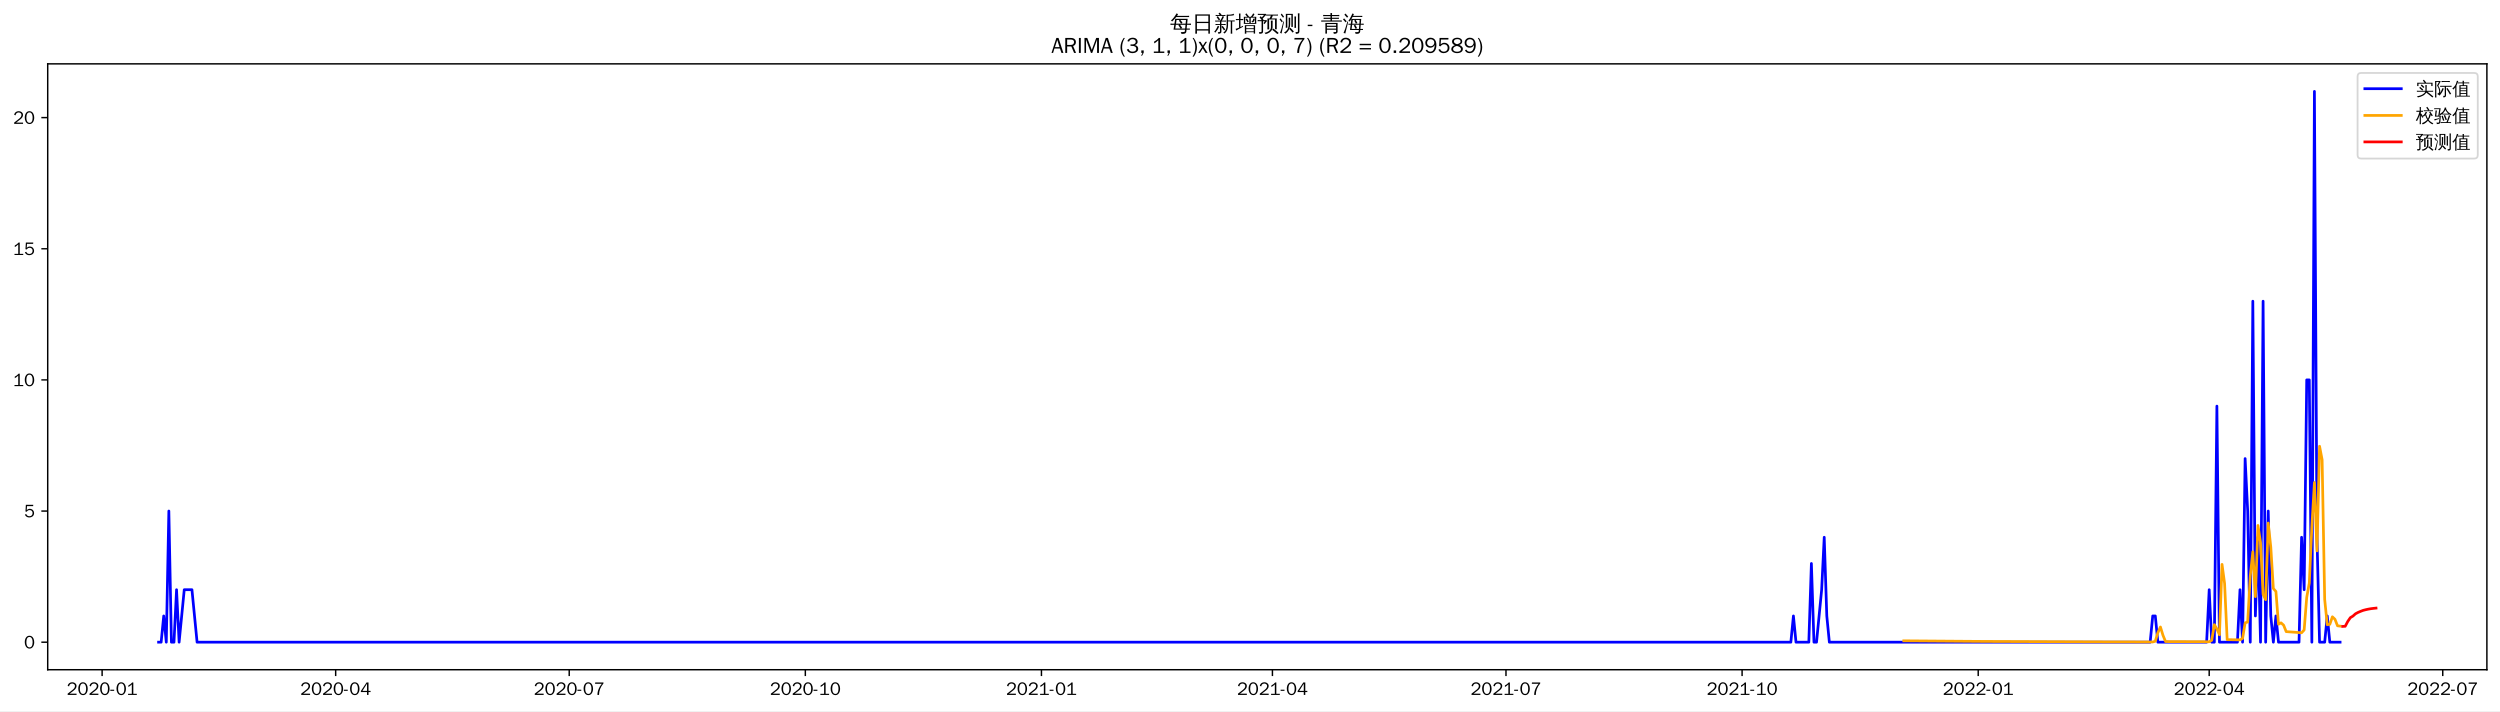
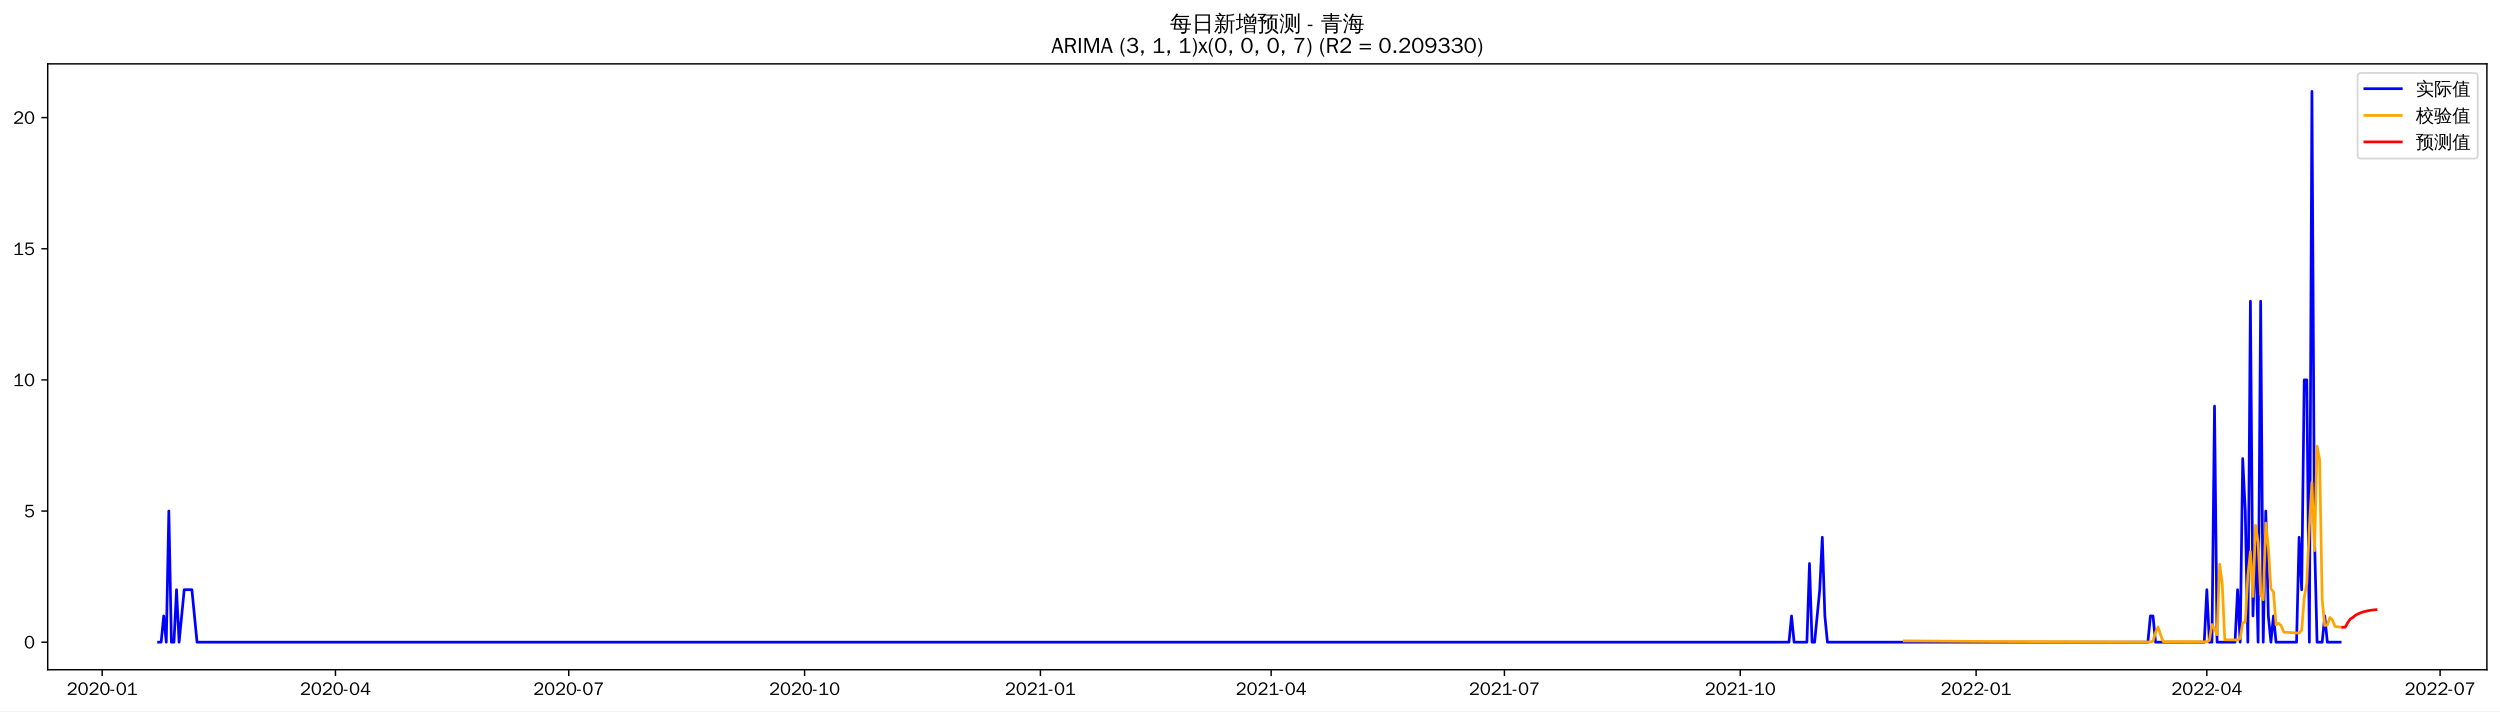
<svg xmlns="http://www.w3.org/2000/svg" xmlns:xlink="http://www.w3.org/1999/xlink" width="1372.594pt" height="390.418pt" viewBox="0 0 1372.594 390.418" version="1.1">
  <defs>
    <style type="text/css">*{stroke-linejoin: round; stroke-linecap: butt}</style>
  </defs>
  <g id="figure_1">
    <g id="patch_1">
      <path d="M 0 390.418  L 1372.594 390.418  L 1372.594 -0  L 0 -0  z " style="fill: #ffffff" />
    </g>
    <g id="axes_1">
      <g id="patch_2">
        <path d="M 26.194 367.701  L 1365.394 367.701  L 1365.394 35.061  L 26.194 35.061  z " style="fill: #ffffff" />
      </g>
      <g id="matplotlib.axis_1">
        <g id="xtick_1">
          <g id="line2d_1">
            <defs>
-               <path id="m14fe5ef5c8" d="M 0 0  L 0 3.5  " style="stroke: #000000; stroke-width: 0.8" />
+               <path id="mea8b9a569c" d="M 0 0  L 0 3.5  " style="stroke: #000000; stroke-width: 0.8" />
            </defs>
            <g>
-               <use xlink:href="#m14fe5ef5c8" x="56.066" y="367.701" style="stroke: #000000; stroke-width: 0.8" />
+               <use xlink:href="#mea8b9a569c" x="56.102" y="367.701" style="stroke: #000000; stroke-width: 0.8" />
            </g>
          </g>
          <g id="text_1">
-             <g transform="translate(36.57663 381.5573)scale(0.1 -0.1)">
+             <g transform="translate(36.61247 381.5573)scale(0.1 -0.1)">
              <defs>
                <path id="WenQuanYiZenHei-32" d="M 3488 0  L 369 0  L 369 456  L 2150 1850  Q 2931 2463 2931 3144  Q 2931 3619 2488 3863  Q 2231 4013 1931 4013  Q 1425 4013 1113 3619  Q 894 3356 881 3013  L 369 3169  Q 531 3981 1213 4300  Q 1544 4456 1950 4456  Q 2631 4456 3088 4044  L 3225 3888  L 3350 3706  Q 3481 3444 3481 3144  Q 3481 2313 2519 1569  L 1069 456  L 3488 456  L 3488 0  z " transform="scale(0.015625)" />
                <path id="WenQuanYiZenHei-30" d="M 3581 2175  Q 3581 1288 3169 638  Q 2713 -63 1938 -63  Q 1025 -63 563 831  Q 256 1425 256 2188  Q 256 3188 700 3819  Q 1138 4456 1888 4456  Q 2863 4456 3306 3500  Q 3581 2925 3581 2175  z M 3019 2100  Q 3019 3356 2500 3806  L 2350 3919  Q 2144 4031 1888 4031  Q 1100 4031 888 2956  Q 819 2625 819 2225  Q 819 1013 1338 569  Q 1588 356 1938 356  Q 2675 356 2925 1294  Q 3019 1663 3019 2100  z " transform="scale(0.015625)" />
                <path id="WenQuanYiZenHei-2d" d="M 1363 1444  L 0 1444  L 0 1844  L 1363 1844  L 1363 1444  z " transform="scale(0.015625)" />
                <path id="WenQuanYiZenHei-31" d="M 3556 0  L 488 0  L 488 406  L 1800 406  L 1800 3725  Q 1231 3125 588 2788  L 588 3338  Q 1456 3781 1931 4388  L 2331 4388  L 2331 406  L 3556 406  L 3556 0  z " transform="scale(0.015625)" />
              </defs>
              <use xlink:href="#WenQuanYiZenHei-32" />
              <use xlink:href="#WenQuanYiZenHei-30" x="59.961" />
              <use xlink:href="#WenQuanYiZenHei-32" x="119.922" />
              <use xlink:href="#WenQuanYiZenHei-30" x="179.883" />
              <use xlink:href="#WenQuanYiZenHei-2d" x="239.844" />
              <use xlink:href="#WenQuanYiZenHei-30" x="269.824" />
              <use xlink:href="#WenQuanYiZenHei-31" x="329.785" />
            </g>
          </g>
        </g>
        <g id="xtick_2">
          <g id="line2d_2">
            <g>
-               <use xlink:href="#m14fe5ef5c8" x="184.294" y="367.701" style="stroke: #000000; stroke-width: 0.8" />
+               <use xlink:href="#mea8b9a569c" x="184.181" y="367.701" style="stroke: #000000; stroke-width: 0.8" />
            </g>
          </g>
          <g id="text_2">
-             <g transform="translate(164.8039 381.5573)scale(0.1 -0.1)">
+             <g transform="translate(164.6915 381.5573)scale(0.1 -0.1)">
              <defs>
                <path id="WenQuanYiZenHei-34" d="M 3631 1025  L 2913 1025  L 2913 0  L 2381 0  L 2381 1025  L 219 1025  L 219 1388  L 2225 4388  L 2913 4388  L 2913 1444  L 3631 1444  L 3631 1025  z M 2381 1444  L 2381 3963  L 788 1444  L 2381 1444  z " transform="scale(0.015625)" />
              </defs>
              <use xlink:href="#WenQuanYiZenHei-32" />
              <use xlink:href="#WenQuanYiZenHei-30" x="59.961" />
              <use xlink:href="#WenQuanYiZenHei-32" x="119.922" />
              <use xlink:href="#WenQuanYiZenHei-30" x="179.883" />
              <use xlink:href="#WenQuanYiZenHei-2d" x="239.844" />
              <use xlink:href="#WenQuanYiZenHei-30" x="269.824" />
              <use xlink:href="#WenQuanYiZenHei-34" x="329.785" />
            </g>
          </g>
        </g>
        <g id="xtick_3">
          <g id="line2d_3">
            <g>
-               <use xlink:href="#m14fe5ef5c8" x="312.521" y="367.701" style="stroke: #000000; stroke-width: 0.8" />
+               <use xlink:href="#mea8b9a569c" x="312.26" y="367.701" style="stroke: #000000; stroke-width: 0.8" />
            </g>
          </g>
          <g id="text_3">
-             <g transform="translate(293.0312 381.5573)scale(0.1 -0.1)">
+             <g transform="translate(292.7705 381.5573)scale(0.1 -0.1)">
              <defs>
                <path id="WenQuanYiZenHei-37" d="M 3400 4056  Q 1838 2175 1838 0  L 1275 0  Q 1269 1438 2056 2825  Q 2381 3400 2825 3913  L 444 3913  L 500 4388  L 3400 4388  L 3400 4056  z " transform="scale(0.015625)" />
              </defs>
              <use xlink:href="#WenQuanYiZenHei-32" />
              <use xlink:href="#WenQuanYiZenHei-30" x="59.961" />
              <use xlink:href="#WenQuanYiZenHei-32" x="119.922" />
              <use xlink:href="#WenQuanYiZenHei-30" x="179.883" />
              <use xlink:href="#WenQuanYiZenHei-2d" x="239.844" />
              <use xlink:href="#WenQuanYiZenHei-30" x="269.824" />
              <use xlink:href="#WenQuanYiZenHei-37" x="329.785" />
            </g>
          </g>
        </g>
        <g id="xtick_4">
          <g id="line2d_4">
            <g>
-               <use xlink:href="#m14fe5ef5c8" x="442.157" y="367.701" style="stroke: #000000; stroke-width: 0.8" />
+               <use xlink:href="#mea8b9a569c" x="441.747" y="367.701" style="stroke: #000000; stroke-width: 0.8" />
            </g>
          </g>
          <g id="text_4">
-             <g transform="translate(422.6675 381.5573)scale(0.1 -0.1)">
+             <g transform="translate(422.257 381.5573)scale(0.1 -0.1)">
              <use xlink:href="#WenQuanYiZenHei-32" />
              <use xlink:href="#WenQuanYiZenHei-30" x="59.961" />
              <use xlink:href="#WenQuanYiZenHei-32" x="119.922" />
              <use xlink:href="#WenQuanYiZenHei-30" x="179.883" />
              <use xlink:href="#WenQuanYiZenHei-2d" x="239.844" />
              <use xlink:href="#WenQuanYiZenHei-31" x="269.824" />
              <use xlink:href="#WenQuanYiZenHei-30" x="329.785" />
            </g>
          </g>
        </g>
        <g id="xtick_5">
          <g id="line2d_5">
            <g>
-               <use xlink:href="#m14fe5ef5c8" x="571.794" y="367.701" style="stroke: #000000; stroke-width: 0.8" />
+               <use xlink:href="#mea8b9a569c" x="571.233" y="367.701" style="stroke: #000000; stroke-width: 0.8" />
            </g>
          </g>
          <g id="text_5">
-             <g transform="translate(552.3039 381.5573)scale(0.1 -0.1)">
+             <g transform="translate(551.7435 381.5573)scale(0.1 -0.1)">
              <use xlink:href="#WenQuanYiZenHei-32" />
              <use xlink:href="#WenQuanYiZenHei-30" x="59.961" />
              <use xlink:href="#WenQuanYiZenHei-32" x="119.922" />
              <use xlink:href="#WenQuanYiZenHei-31" x="179.883" />
              <use xlink:href="#WenQuanYiZenHei-2d" x="239.844" />
              <use xlink:href="#WenQuanYiZenHei-30" x="269.824" />
              <use xlink:href="#WenQuanYiZenHei-31" x="329.785" />
            </g>
          </g>
        </g>
        <g id="xtick_6">
          <g id="line2d_6">
            <g>
-               <use xlink:href="#m14fe5ef5c8" x="698.612" y="367.701" style="stroke: #000000; stroke-width: 0.8" />
+               <use xlink:href="#mea8b9a569c" x="697.905" y="367.701" style="stroke: #000000; stroke-width: 0.8" />
            </g>
          </g>
          <g id="text_6">
-             <g transform="translate(679.1221 381.5573)scale(0.1 -0.1)">
+             <g transform="translate(678.4151 381.5573)scale(0.1 -0.1)">
              <use xlink:href="#WenQuanYiZenHei-32" />
              <use xlink:href="#WenQuanYiZenHei-30" x="59.961" />
              <use xlink:href="#WenQuanYiZenHei-32" x="119.922" />
              <use xlink:href="#WenQuanYiZenHei-31" x="179.883" />
              <use xlink:href="#WenQuanYiZenHei-2d" x="239.844" />
              <use xlink:href="#WenQuanYiZenHei-30" x="269.824" />
              <use xlink:href="#WenQuanYiZenHei-34" x="329.785" />
            </g>
          </g>
        </g>
        <g id="xtick_7">
          <g id="line2d_7">
            <g>
-               <use xlink:href="#m14fe5ef5c8" x="826.839" y="367.701" style="stroke: #000000; stroke-width: 0.8" />
+               <use xlink:href="#mea8b9a569c" x="825.984" y="367.701" style="stroke: #000000; stroke-width: 0.8" />
            </g>
          </g>
          <g id="text_7">
-             <g transform="translate(807.3494 381.5573)scale(0.1 -0.1)">
+             <g transform="translate(806.4941 381.5573)scale(0.1 -0.1)">
              <use xlink:href="#WenQuanYiZenHei-32" />
              <use xlink:href="#WenQuanYiZenHei-30" x="59.961" />
              <use xlink:href="#WenQuanYiZenHei-32" x="119.922" />
              <use xlink:href="#WenQuanYiZenHei-31" x="179.883" />
              <use xlink:href="#WenQuanYiZenHei-2d" x="239.844" />
              <use xlink:href="#WenQuanYiZenHei-30" x="269.824" />
              <use xlink:href="#WenQuanYiZenHei-37" x="329.785" />
            </g>
          </g>
        </g>
        <g id="xtick_8">
          <g id="line2d_8">
            <g>
-               <use xlink:href="#m14fe5ef5c8" x="956.476" y="367.701" style="stroke: #000000; stroke-width: 0.8" />
+               <use xlink:href="#mea8b9a569c" x="955.47" y="367.701" style="stroke: #000000; stroke-width: 0.8" />
            </g>
          </g>
          <g id="text_8">
-             <g transform="translate(936.9857 381.5573)scale(0.1 -0.1)">
+             <g transform="translate(935.9806 381.5573)scale(0.1 -0.1)">
              <use xlink:href="#WenQuanYiZenHei-32" />
              <use xlink:href="#WenQuanYiZenHei-30" x="59.961" />
              <use xlink:href="#WenQuanYiZenHei-32" x="119.922" />
              <use xlink:href="#WenQuanYiZenHei-31" x="179.883" />
              <use xlink:href="#WenQuanYiZenHei-2d" x="239.844" />
              <use xlink:href="#WenQuanYiZenHei-31" x="269.824" />
              <use xlink:href="#WenQuanYiZenHei-30" x="329.785" />
            </g>
          </g>
        </g>
        <g id="xtick_9">
          <g id="line2d_9">
            <g>
-               <use xlink:href="#m14fe5ef5c8" x="1086.112" y="367.701" style="stroke: #000000; stroke-width: 0.8" />
+               <use xlink:href="#mea8b9a569c" x="1084.957" y="367.701" style="stroke: #000000; stroke-width: 0.8" />
            </g>
          </g>
          <g id="text_9">
-             <g transform="translate(1066.622 381.5573)scale(0.1 -0.1)">
+             <g transform="translate(1065.467 381.5573)scale(0.1 -0.1)">
              <use xlink:href="#WenQuanYiZenHei-32" />
              <use xlink:href="#WenQuanYiZenHei-30" x="59.961" />
              <use xlink:href="#WenQuanYiZenHei-32" x="119.922" />
              <use xlink:href="#WenQuanYiZenHei-32" x="179.883" />
              <use xlink:href="#WenQuanYiZenHei-2d" x="239.844" />
              <use xlink:href="#WenQuanYiZenHei-30" x="269.824" />
              <use xlink:href="#WenQuanYiZenHei-31" x="329.785" />
            </g>
          </g>
        </g>
        <g id="xtick_10">
          <g id="line2d_10">
            <g>
-               <use xlink:href="#m14fe5ef5c8" x="1212.93" y="367.701" style="stroke: #000000; stroke-width: 0.8" />
+               <use xlink:href="#mea8b9a569c" x="1211.629" y="367.701" style="stroke: #000000; stroke-width: 0.8" />
            </g>
          </g>
          <g id="text_10">
-             <g transform="translate(1193.44 381.5573)scale(0.1 -0.1)">
+             <g transform="translate(1192.139 381.5573)scale(0.1 -0.1)">
              <use xlink:href="#WenQuanYiZenHei-32" />
              <use xlink:href="#WenQuanYiZenHei-30" x="59.961" />
              <use xlink:href="#WenQuanYiZenHei-32" x="119.922" />
              <use xlink:href="#WenQuanYiZenHei-32" x="179.883" />
              <use xlink:href="#WenQuanYiZenHei-2d" x="239.844" />
              <use xlink:href="#WenQuanYiZenHei-30" x="269.824" />
              <use xlink:href="#WenQuanYiZenHei-34" x="329.785" />
            </g>
          </g>
        </g>
        <g id="xtick_11">
          <g id="line2d_11">
            <g>
-               <use xlink:href="#m14fe5ef5c8" x="1341.157" y="367.701" style="stroke: #000000; stroke-width: 0.8" />
+               <use xlink:href="#mea8b9a569c" x="1339.708" y="367.701" style="stroke: #000000; stroke-width: 0.8" />
            </g>
          </g>
          <g id="text_11">
-             <g transform="translate(1321.668 381.5573)scale(0.1 -0.1)">
+             <g transform="translate(1320.218 381.5573)scale(0.1 -0.1)">
              <use xlink:href="#WenQuanYiZenHei-32" />
              <use xlink:href="#WenQuanYiZenHei-30" x="59.961" />
              <use xlink:href="#WenQuanYiZenHei-32" x="119.922" />
              <use xlink:href="#WenQuanYiZenHei-32" x="179.883" />
              <use xlink:href="#WenQuanYiZenHei-2d" x="239.844" />
              <use xlink:href="#WenQuanYiZenHei-30" x="269.824" />
              <use xlink:href="#WenQuanYiZenHei-37" x="329.785" />
            </g>
          </g>
        </g>
      </g>
      <g id="matplotlib.axis_2">
        <g id="ytick_1">
          <g id="line2d_12">
            <defs>
-               <path id="m72b60d1cb8" d="M 0 0  L -3.5 0  " style="stroke: #000000; stroke-width: 0.8" />
+               <path id="macc74d9480" d="M 0 0  L -3.5 0  " style="stroke: #000000; stroke-width: 0.8" />
            </defs>
            <g>
-               <use xlink:href="#m72b60d1cb8" x="26.194" y="352.581" style="stroke: #000000; stroke-width: 0.8" />
+               <use xlink:href="#macc74d9480" x="26.194" y="352.581" style="stroke: #000000; stroke-width: 0.8" />
            </g>
          </g>
          <g id="text_12">
            <g transform="translate(13.19688 356.0091)scale(0.1 -0.1)">
              <use xlink:href="#WenQuanYiZenHei-30" />
            </g>
          </g>
        </g>
        <g id="ytick_2">
          <g id="line2d_13">
            <g>
-               <use xlink:href="#m72b60d1cb8" x="26.194" y="280.581" style="stroke: #000000; stroke-width: 0.8" />
+               <use xlink:href="#macc74d9480" x="26.194" y="280.581" style="stroke: #000000; stroke-width: 0.8" />
            </g>
          </g>
          <g id="text_13">
            <g transform="translate(13.19688 284.0091)scale(0.1 -0.1)">
              <defs>
                <path id="WenQuanYiZenHei-35" d="M 3531 1488  Q 3531 688 2913 250  Q 2456 -63 1844 -63  Q 1175 -63 706 350  Q 413 613 306 975  L 781 1131  Q 1000 538 1569 406  Q 1706 369 1856 369  Q 2550 369 2850 869  Q 3000 1131 3000 1494  Q 3000 2056 2581 2356  Q 2319 2538 1969 2538  Q 1400 2538 1031 2075  Q 981 2013 938 1938  L 500 2031  L 644 4388  L 3244 4388  L 3200 3919  L 1044 3919  L 950 2500  Q 1431 2975 2006 2975  Q 2713 2975 3163 2475  Q 3531 2063 3531 1488  z " transform="scale(0.015625)" />
              </defs>
              <use xlink:href="#WenQuanYiZenHei-35" />
            </g>
          </g>
        </g>
        <g id="ytick_3">
          <g id="line2d_14">
            <g>
-               <use xlink:href="#m72b60d1cb8" x="26.194" y="208.581" style="stroke: #000000; stroke-width: 0.8" />
+               <use xlink:href="#macc74d9480" x="26.194" y="208.581" style="stroke: #000000; stroke-width: 0.8" />
            </g>
          </g>
          <g id="text_14">
            <g transform="translate(7.2 212.0091)scale(0.1 -0.1)">
              <use xlink:href="#WenQuanYiZenHei-31" />
              <use xlink:href="#WenQuanYiZenHei-30" x="59.961" />
            </g>
          </g>
        </g>
        <g id="ytick_4">
          <g id="line2d_15">
            <g>
-               <use xlink:href="#m72b60d1cb8" x="26.194" y="136.581" style="stroke: #000000; stroke-width: 0.8" />
+               <use xlink:href="#macc74d9480" x="26.194" y="136.581" style="stroke: #000000; stroke-width: 0.8" />
            </g>
          </g>
          <g id="text_15">
            <g transform="translate(7.2 140.0091)scale(0.1 -0.1)">
              <use xlink:href="#WenQuanYiZenHei-31" />
              <use xlink:href="#WenQuanYiZenHei-35" x="59.961" />
            </g>
          </g>
        </g>
        <g id="ytick_5">
          <g id="line2d_16">
            <g>
-               <use xlink:href="#m72b60d1cb8" x="26.194" y="64.581" style="stroke: #000000; stroke-width: 0.8" />
+               <use xlink:href="#macc74d9480" x="26.194" y="64.581" style="stroke: #000000; stroke-width: 0.8" />
            </g>
          </g>
          <g id="text_16">
            <g transform="translate(7.2 68.00912)scale(0.1 -0.1)">
              <use xlink:href="#WenQuanYiZenHei-32" />
              <use xlink:href="#WenQuanYiZenHei-30" x="59.961" />
            </g>
          </g>
        </g>
      </g>
      <g id="line2d_17">
-         <path d="M 87.066 352.581  L 88.476 352.581  L 89.885 338.181  L 91.294 352.581  L 92.703 280.581  L 94.112 352.581  L 95.521 352.581  L 96.93 323.781  L 98.339 352.581  L 101.157 323.781  L 105.385 323.781  L 108.203 352.581  L 983.248 352.581  L 984.657 338.181  L 986.066 352.581  L 993.112 352.581  L 994.521 309.381  L 995.93 352.581  L 997.339 352.581  L 1000.157 323.781  L 1001.566 294.981  L 1002.976 338.181  L 1004.385 352.581  L 1180.521 352.581  L 1181.93 338.181  L 1183.339 338.181  L 1184.748 352.581  L 1211.521 352.581  L 1212.93 323.781  L 1214.339 352.581  L 1215.748 352.581  L 1217.157 222.981  L 1218.566 352.581  L 1228.43 352.581  L 1229.839 323.781  L 1231.248 352.581  L 1232.657 251.781  L 1234.066 280.581  L 1235.476 352.581  L 1236.885 165.381  L 1238.294 338.181  L 1239.703 294.981  L 1241.112 352.581  L 1242.521 165.381  L 1243.93 352.581  L 1245.339 280.581  L 1246.748 338.181  L 1248.157 352.581  L 1249.566 338.181  L 1250.976 352.581  L 1262.248 352.581  L 1263.657 294.981  L 1265.066 323.781  L 1266.476 208.581  L 1267.885 208.581  L 1269.294 352.581  L 1270.703 50.181  L 1272.112 294.981  L 1273.521 352.581  L 1276.339 352.581  L 1277.748 338.181  L 1279.157 352.581  L 1284.794 352.581  L 1284.794 352.581  " clip-path="url(#pd10556f8cf)" style="fill: none; stroke: #0000ff; stroke-width: 1.5; stroke-linecap: square" />
+         <path d="M 87.066 352.581  L 88.474 352.581  L 89.881 338.181  L 91.289 352.581  L 92.696 280.581  L 94.104 352.581  L 95.511 352.581  L 96.919 323.781  L 98.326 352.581  L 101.141 323.781  L 105.363 323.781  L 108.178 352.581  L 982.212 352.581  L 983.62 338.181  L 985.027 352.581  L 992.064 352.581  L 993.472 309.381  L 994.879 352.581  L 996.287 352.581  L 999.102 323.781  L 1000.509 294.981  L 1001.917 338.181  L 1003.324 352.581  L 1179.257 352.581  L 1180.664 338.181  L 1182.072 338.181  L 1183.479 352.581  L 1210.221 352.581  L 1211.629 323.781  L 1213.036 352.581  L 1214.443 352.581  L 1215.851 222.981  L 1217.258 352.581  L 1227.111 352.581  L 1228.518 323.781  L 1229.926 352.581  L 1231.333 251.781  L 1232.74 280.581  L 1234.148 352.581  L 1235.555 165.381  L 1236.963 338.181  L 1238.37 294.981  L 1239.778 352.581  L 1241.185 165.381  L 1242.593 352.581  L 1244 280.581  L 1245.408 338.181  L 1246.815 352.581  L 1248.223 338.181  L 1249.63 352.581  L 1260.89 352.581  L 1262.297 294.981  L 1263.705 323.781  L 1265.112 208.581  L 1266.52 208.581  L 1267.927 352.581  L 1269.334 50.181  L 1270.742 294.981  L 1272.149 352.581  L 1274.964 352.581  L 1276.372 338.181  L 1277.779 352.581  L 1284.817 352.581  L 1284.817 352.581  " clip-path="url(#pa27869925f)" style="fill: none; stroke: #0000ff; stroke-width: 1.5; stroke-linecap: square" />
      </g>
      <g id="line2d_18">
-         <path d="M 1045.248 351.834  L 1090.339 352.176  L 1152.339 352.406  L 1181.93 352.464  L 1183.339 352.064  L 1184.748 347.368  L 1186.157 344.238  L 1187.566 348.829  L 1188.976 352.258  L 1212.93 352.348  L 1214.339 351.547  L 1215.748 342.961  L 1217.157 345.293  L 1218.566 348.524  L 1219.976 309.874  L 1221.385 320.357  L 1222.794 351.189  L 1229.839 351.316  L 1231.248 350.535  L 1232.657 341.967  L 1234.066 341.5  L 1235.476 316.292  L 1236.885 302.989  L 1238.294 327.575  L 1239.703 288.498  L 1241.112 297.772  L 1242.521 326.327  L 1243.93 329.248  L 1245.339 287.183  L 1246.748 300.383  L 1248.157 323.108  L 1249.566 324.738  L 1250.976 342.728  L 1252.385 341.969  L 1253.794 343.245  L 1255.203 346.78  L 1263.657 347.408  L 1265.066 345.896  L 1266.476 328.005  L 1267.885 320.138  L 1269.294 289.279  L 1270.703 264.913  L 1272.112 302.448  L 1273.521 245.005  L 1274.93 252.403  L 1276.339 329.119  L 1277.748 342.995  L 1279.157 342.774  L 1280.566 338.656  L 1281.976 339.995  L 1283.385 343.591  L 1284.794 343.761  L 1284.794 343.761  " clip-path="url(#pd10556f8cf)" style="fill: none; stroke: #ffa500; stroke-width: 1.5; stroke-linecap: square" />
+         <path d="M 1045.548 351.869  L 1093.402 352.197  L 1160.96 352.42  L 1180.664 352.456  L 1182.072 352.047  L 1183.479 347.335  L 1184.887 344.202  L 1186.294 348.814  L 1187.702 352.263  L 1211.629 352.347  L 1213.036 351.528  L 1214.443 342.929  L 1215.851 345.264  L 1217.258 348.45  L 1218.666 309.746  L 1220.073 320.241  L 1221.481 351.254  L 1228.518 351.369  L 1229.926 350.567  L 1231.333 341.985  L 1232.74 341.453  L 1234.148 316.195  L 1235.555 302.87  L 1236.963 327.479  L 1238.37 288.411  L 1239.778 297.656  L 1241.185 326.445  L 1242.593 329.263  L 1244 287.193  L 1245.408 300.357  L 1246.815 323.296  L 1248.223 324.917  L 1249.63 342.989  L 1251.037 342.234  L 1252.445 343.5  L 1253.852 347.045  L 1262.297 347.616  L 1263.705 346.057  L 1265.112 328.115  L 1266.52 320.141  L 1267.927 289.203  L 1269.334 264.823  L 1270.742 302.368  L 1272.149 244.951  L 1273.557 252.344  L 1274.964 329.474  L 1276.372 343.414  L 1277.779 343.167  L 1279.187 339.028  L 1280.594 340.352  L 1282.002 343.953  L 1284.817 344.261  L 1284.817 344.261  " clip-path="url(#pa27869925f)" style="fill: none; stroke: #ffa500; stroke-width: 1.5; stroke-linecap: square" />
      </g>
      <g id="line2d_19">
-         <path d="M 1286.203 343.928  L 1287.612 343.85  L 1289.021 341.185  L 1290.43 339.119  L 1291.839 338.262  L 1293.248 336.997  L 1294.657 336.24  L 1296.066 335.644  L 1297.476 335.11  L 1298.885 334.745  L 1300.294 334.439  L 1301.703 334.199  L 1303.112 334.018  L 1304.521 333.871  " clip-path="url(#pd10556f8cf)" style="fill: none; stroke: #ff0000; stroke-width: 1.5; stroke-linecap: square" />
+         <path d="M 1286.224 344.41  L 1287.631 344.323  L 1289.039 341.791  L 1290.446 339.818  L 1291.854 338.992  L 1293.261 337.777  L 1294.669 337.045  L 1296.076 336.467  L 1297.484 335.949  L 1298.891 335.593  L 1300.299 335.293  L 1301.706 335.057  L 1303.114 334.878  L 1304.521 334.733  " clip-path="url(#pa27869925f)" style="fill: none; stroke: #ff0000; stroke-width: 1.5; stroke-linecap: square" />
      </g>
      <g id="patch_3">
        <path d="M 26.194 367.701  L 26.194 35.061  " style="fill: none; stroke: #000000; stroke-width: 0.8; stroke-linejoin: miter; stroke-linecap: square" />
      </g>
      <g id="patch_4">
        <path d="M 1365.394 367.701  L 1365.394 35.061  " style="fill: none; stroke: #000000; stroke-width: 0.8; stroke-linejoin: miter; stroke-linecap: square" />
      </g>
      <g id="patch_5">
        <path d="M 26.194 367.701  L 1365.394 367.701  " style="fill: none; stroke: #000000; stroke-width: 0.8; stroke-linejoin: miter; stroke-linecap: square" />
      </g>
      <g id="patch_6">
        <path d="M 26.194 35.061  L 1365.394 35.061  " style="fill: none; stroke: #000000; stroke-width: 0.8; stroke-linejoin: miter; stroke-linecap: square" />
      </g>
      <g id="text_17">
        <g transform="translate(642.3966 17.04188)scale(0.12 -0.12)">
          <defs>
            <path id="WenQuanYiZenHei-6bcf" d="M 6138 2181  Q 6113 1988 6138 1800  Q 5788 1819 5438 1819  L 4975 1819  L 4863 738  L 5806 738  L 5806 394  L 4831 394  L 4775 -144  Q 4719 -563 4350 -725  Q 4013 -856 3550 -825  L 3288 -819  Q 3331 -663 3275 -519  Q 3219 -375 3113 -288  Q 3381 -313 3759 -303  Q 4138 -294 4231 -238  Q 4338 -163 4350 88  L 4381 394  L 1025 394  L 1244 1819  L 813 1819  Q 463 1819 113 1800  Q 138 1988 113 2181  Q 463 2163 813 2163  L 1294 2163  L 1488 3431  L 1488 3581  L 1506 3581  L 1513 3613  L 1713 3581  L 5156 3581  L 5013 2163  L 5438 2163  Q 5788 2163 6138 2181  z M 5588 4463  Q 5569 4269 5588 4081  Q 5244 4100 4894 4100  L 1813 4100  Q 1344 3463 606 2788  Q 481 2988 256 3069  Q 744 3494 1116 3972  Q 1488 4450 1919 5181  Q 2119 5044 2344 4950  Q 2213 4688 2050 4444  L 4894 4444  Q 5238 4444 5588 4463  z M 2844 3238  L 1906 3238  L 1744 2163  L 3244 2163  L 2581 3038  L 2844 3238  z M 3250 2163  L 4563 2163  L 4669 3238  L 3044 3238  L 3638 2456  L 3250 2163  z M 2944 1819  Q 3275 1394 3550 938  L 3213 738  L 4419 738  L 4525 1819  L 2944 1819  z M 2656 1819  L 1694 1819  L 1525 738  L 3094 738  Q 2806 1219 2450 1650  L 2656 1819  z " transform="scale(0.015625)" />
            <path id="WenQuanYiZenHei-65e5" d="M 1494 -775  Q 1244 -750 988 -775  Q 1013 -313 1013 156  L 1013 4875  L 5269 4875  L 5269 -763  L 4813 -763  L 4813 156  L 1469 156  Q 1469 -313 1494 -775  z M 4813 2700  L 4813 4500  L 1469 4500  L 1469 2700  L 4813 2700  z M 4813 531  L 4813 2325  L 1469 2325  L 1469 531  L 4813 531  z " transform="scale(0.015625)" />
            <path id="WenQuanYiZenHei-65b0" d="M 5419 -763  Q 5188 -738 4963 -763  Q 4981 -344 4981 75  L 4981 2819  L 4188 2819  L 4188 1706  Q 4188 63 3163 -738  Q 3019 -519 2769 -469  Q 3769 131 3769 1706  L 3769 4769  L 3875 4769  L 3844 4831  L 4294 4781  Q 4438 4769 4894 4816  Q 5350 4863 5512 4931  Q 5675 5000 5763 5094  Q 5850 4881 5981 4694  Q 5713 4544 5263 4519  L 4188 4438  L 4188 3100  L 5563 3100  Q 5850 3100 6131 3113  Q 6119 2956 6131 2806  L 5394 2819  L 5394 75  Q 5394 -344 5419 -763  z M 2981 213  Q 2656 744 2256 1225  L 2606 1513  Q 3025 1006 3369 450  L 2981 213  z M 1169 1525  Q 1375 1419 1594 1363  Q 1281 488 469 -469  Q 331 -300 119 -244  Q 575 263 888 900  Q 1038 1206 1169 1525  z M 1825 6  L 1825 1769  L 1081 1769  Q 794 1769 513 1756  Q 525 1913 513 2063  Q 794 2050 1081 2050  L 1825 2050  L 1825 2775  L 994 2775  Q 706 2775 425 2763  Q 438 2919 425 3075  Q 706 3056 994 3056  L 1825 3056  L 1825 3088  L 1906 3088  Q 2288 3656 2588 4381  Q 2794 4269 3013 4206  Q 2800 3675 2381 3056  L 3013 3056  Q 3294 3056 3581 3075  Q 3563 2919 3581 2763  Q 3294 2775 3013 2775  L 2238 2775  L 2238 2050  L 2925 2050  Q 3206 2050 3494 2063  Q 3475 1913 3494 1756  Q 3206 1769 2925 1769  L 2238 1769  L 2238 -156  Q 2238 -413 2075 -581  Q 1844 -794 1306 -794  Q 1363 -519 1188 -288  Q 1338 -313 1534 -316  Q 1731 -319 1778 -278  Q 1825 -238 1825 6  z M 1875 3388  L 1500 3131  L 825 4088  L 1200 4350  L 1875 3388  z M 3419 4713  Q 3400 4563 3419 4406  Q 3131 4419 2850 4419  L 1125 4419  Q 838 4419 556 4406  Q 569 4563 556 4713  Q 838 4700 1125 4700  L 1763 4700  L 1388 5088  L 1719 5406  L 2288 4813  L 2175 4700  L 2850 4700  Q 3131 4700 3419 4713  z " transform="scale(0.015625)" />
            <path id="WenQuanYiZenHei-589e" d="M 3138 -769  Q 2913 -744 2688 -769  Q 2706 -356 2706 56  L 2706 1719  L 5706 1719  L 5706 -756  L 5300 -756  L 5300 -338  L 3119 -338  Q 3125 -550 3138 -769  z M 5113 3569  Q 5344 3606 5563 3688  Q 5669 3175 5256 2694  Q 5113 2519 4975 2506  Q 4831 2725 4588 2813  Q 4806 2831 4997 3068  Q 5188 3306 5113 3569  z M 3850 2763  L 3469 2538  L 2925 3456  L 3313 3681  L 3850 2763  z M 2400 2100  Q 2469 3138 2400 4175  L 3413 4175  Q 3138 4550 2825 4888  L 3156 5194  Q 3581 4725 3938 4206  L 3900 4175  L 4456 4175  Q 4863 4575 5131 5163  Q 5325 5044 5538 4975  Q 5369 4575 5013 4175  L 6056 4175  Q 5981 3138 6056 2100  L 2400 2100  z M 5300 806  L 5300 1450  L 3113 1450  Q 3113 1125 3113 806  L 5300 806  z M 5300 563  L 3113 563  L 3113 -94  L 5300 -94  L 5300 563  z M 4431 3913  L 4431 2363  L 5650 2363  L 5650 3913  L 4756 3913  L 4700 3856  Q 4681 3888 4656 3913  L 4431 3913  z M 4025 3913  L 2806 3913  L 2806 2363  L 4025 2363  L 4025 3913  z M -31 625  Q 506 763 1006 975  L 1006 3206  L 669 3206  Q 369 3206 75 3188  Q 94 3356 75 3531  Q 369 3513 669 3513  L 1006 3513  L 1006 4263  Q 1006 4700 981 5131  Q 1206 5106 1431 5131  Q 1413 4700 1413 4263  L 1413 3513  L 2238 3531  Q 2219 3356 2238 3188  L 1413 3206  L 1413 1163  L 2150 1531  L 2194 1256  Q 1269 775 813 519  L 194 144  Q 138 438 -31 625  z " transform="scale(0.015625)" />
            <path id="WenQuanYiZenHei-9884" d="M 1206 19  L 1206 2888  L 669 2888  Q 356 2888 50 2869  Q 63 3044 50 3213  Q 363 3194 669 3194  L 1250 3194  Q 950 3631 606 4031  L 963 4338  L 1263 3975  L 1913 4719  L 731 4719  Q 419 4719 106 4706  Q 125 4875 106 5044  Q 419 5031 731 5031  L 2481 5031  L 2544 4663  Q 2394 4613 2256 4466  Q 2119 4319 1525 3631  Q 1656 3444 1788 3250  L 1700 3194  L 2700 3194  L 2763 2825  Q 2656 2819 2613 2763  L 2100 2038  L 1750 2288  L 2175 2888  L 1638 2888  L 1638 -150  Q 1638 -525 1363 -669  Q 1075 -819 525 -813  Q 594 -513 388 -294  Q 575 -313 837 -316  Q 1100 -319 1153 -272  Q 1206 -225 1206 19  z M 5813 -888  Q 5100 -225 4306 375  L 4669 719  Q 5481 106 6219 -575  L 5813 -888  z M 2375 -906  Q 2294 -631 2025 -506  Q 2769 -431 3353 19  Q 3938 469 3938 1069  L 3938 2200  Q 3938 2625 3913 3050  Q 4188 3025 4456 3050  Q 4431 2625 4431 2200  L 4431 1069  Q 4431 681 4225 319  Q 3644 -606 2375 -906  z M 3444 488  Q 3169 513 2894 488  Q 2919 913 2919 1338  L 2919 3675  Q 3219 3675 3525 3675  Q 3750 4013 3931 4525  L 3238 4525  Q 2888 4525 2538 4513  Q 2556 4669 2538 4831  Q 2888 4813 3238 4813  L 5313 4813  Q 5663 4813 6006 4831  Q 5988 4669 6006 4513  Q 5663 4525 5313 4525  L 4481 4525  Q 4388 4088 4088 3675  L 5644 3675  L 5644 513  L 5144 513  L 5144 3388  L 3894 3388  L 3875 3363  Q 3863 3375 3844 3388  Q 3631 3388 3413 3388  L 3419 1338  Q 3419 913 3444 488  z " transform="scale(0.015625)" />
            <path id="WenQuanYiZenHei-6d4b" d="M 5450 138  L 5450 4306  Q 5450 4750 5425 5188  Q 5663 5163 5906 5188  Q 5881 4750 5881 4306  L 5881 -38  Q 5888 -569 5519 -719  Q 5194 -831 4825 -813  Q 4894 -519 4694 -281  Q 4869 -306 5094 -309  Q 5319 -313 5384 -256  Q 5450 -200 5450 138  z M 4900 938  Q 4663 963 4419 938  Q 4444 1375 4444 1819  L 4444 3381  Q 4444 3819 4419 4263  Q 4663 4238 4900 4263  Q 4875 3819 4875 3381  L 4875 1819  Q 4875 1375 4900 938  z M 2750 2025  L 2750 3038  Q 2750 3481 2725 3919  Q 2963 3894 3206 3919  Q 3181 3481 3181 3038  L 3181 2025  Q 3181 1263 2919 625  L 3231 956  Q 3781 431 4256 -150  L 3888 -456  Q 3431 106 2906 600  Q 2531 -288 1738 -769  Q 1606 -519 1338 -450  Q 1988 -156 2369 478  Q 2750 1113 2750 2025  z M 2363 969  Q 2119 994 1881 969  Q 1906 1406 1906 1850  L 1906 5038  L 3956 5031  L 3956 1200  L 3525 1200  L 3525 4713  L 2338 4713  L 2338 1850  Q 2338 1406 2363 969  z M 663 -738  Q 481 -588 206 -575  Q 400 -69 606 581  Q 813 1231 1200 2838  L 1381 2706  L 875 338  L 663 -738  z M 1006 2856  L 731 2550  L 75 3400  L 350 3713  L 1006 2856  z M 1088 3913  Q 781 4388 425 4800  L 694 5125  Q 1069 4688 1388 4188  L 1088 3913  z " transform="scale(0.015625)" />
            <path id="WenQuanYiZenHei-20" transform="scale(0.015625)" />
            <path id="WenQuanYiZenHei-9752" d="M 4469 -56  L 4469 375  L 1781 375  L 1781 144  Q 1781 -300 1800 -750  Q 1563 -725 1319 -750  Q 1338 -306 1338 144  L 1331 2381  L 4906 2381  L 4906 -181  Q 4906 -425 4725 -594  Q 4463 -825 3769 -819  Q 3844 -513 3625 -281  Q 3819 -306 4097 -309  Q 4375 -313 4422 -272  Q 4469 -231 4469 -56  z M 6138 3106  Q 6113 2925 6138 2744  Q 5800 2763 5463 2763  L 788 2763  Q 450 2763 113 2744  Q 138 2925 113 3106  Q 450 3094 788 3094  L 2825 3094  L 2825 3563  L 1488 3563  Q 1150 3563 819 3550  Q 838 3731 819 3913  Q 1150 3894 1488 3894  L 2825 3894  L 2825 4369  L 1344 4369  Q 1013 4369 675 4350  Q 694 4531 675 4719  Q 1013 4700 1344 4700  L 2825 4700  Q 2819 4981 2806 5256  Q 3044 5231 3288 5256  Q 3275 4981 3269 4700  L 4731 4700  Q 5063 4700 5400 4719  Q 5381 4531 5400 4350  Q 5063 4369 4731 4369  L 3263 4369  L 3263 3894  L 4600 3894  Q 4938 3894 5275 3913  Q 5256 3731 5275 3550  Q 4938 3563 4600 3563  L 3263 3563  L 3263 3094  L 5463 3094  Q 5800 3094 6138 3106  z M 4469 1544  L 4469 2050  L 1775 2050  Q 1775 1788 1775 1544  L 4469 1544  z M 4469 706  L 4469 1213  L 1775 1213  L 1775 706  L 4469 706  z " transform="scale(0.015625)" />
            <path id="WenQuanYiZenHei-6d77" d="M 4200 863  L 3781 638  L 3250 1631  L 3631 1838  L 2769 1838  L 2613 619  L 4756 619  L 4850 1838  L 3675 1838  L 4200 863  z M 3681 3244  L 2944 3244  L 2806 2144  L 4881 2144  L 4969 3244  L 3819 3244  L 4288 2394  L 3875 2163  L 3375 3069  L 3681 3244  z M 6163 2163  Q 6150 1994 6163 1825  Q 5856 1838 5544 1838  L 5281 1838  L 5181 619  L 5944 619  L 5944 313  L 5156 313  L 5119 -150  Q 5081 -531 4763 -700  Q 4469 -831 4144 -813  L 3744 -813  Q 3781 -656 3731 -518  Q 3681 -381 3575 -294  Q 4119 -350 4513 -288  Q 4600 -263 4650 -213  Q 4706 -94 4706 69  L 4725 313  L 2138 313  L 2331 1838  L 1669 1838  L 1669 2144  L 2375 2144  L 2531 3419  L 2531 3513  L 2063 2775  Q 1894 2931 1669 2963  Q 2125 3606 2519 4438  L 2850 5156  Q 3056 5044 3281 4975  Q 3169 4694 3050 4438  L 5113 4438  Q 5425 4438 5738 4450  Q 5719 4281 5738 4113  Q 5425 4131 5113 4131  L 2888 4131  Q 2756 3875 2569 3575  L 2750 3550  L 5425 3550  L 5306 2144  L 6163 2163  z M 769 -738  Q 556 -588 244 -575  Q 469 -69 706 581  Q 944 1231 1400 2838  L 1613 2706  L 1019 338  L 769 -738  z M 1175 2856  L 850 2550  L 88 3400  L 413 3713  L 1175 2856  z M 1269 3913  Q 913 4388 500 4800  L 806 5125  Q 1244 4688 1619 4188  L 1269 3913  z " transform="scale(0.015625)" />
          </defs>
          <use xlink:href="#WenQuanYiZenHei-6bcf" />
          <use xlink:href="#WenQuanYiZenHei-65e5" x="100" />
          <use xlink:href="#WenQuanYiZenHei-65b0" x="200" />
          <use xlink:href="#WenQuanYiZenHei-589e" x="300" />
          <use xlink:href="#WenQuanYiZenHei-9884" x="400" />
          <use xlink:href="#WenQuanYiZenHei-6d4b" x="500" />
          <use xlink:href="#WenQuanYiZenHei-20" x="600" />
          <use xlink:href="#WenQuanYiZenHei-2d" x="629.98" />
          <use xlink:href="#WenQuanYiZenHei-20" x="659.961" />
          <use xlink:href="#WenQuanYiZenHei-9752" x="689.941" />
          <use xlink:href="#WenQuanYiZenHei-6d77" x="789.941" />
        </g>
        <g transform="translate(577.1859 29.061)scale(0.12 -0.12)">
          <defs>
            <path id="WenQuanYiZenHei-41" d="M 3550 0  L 2988 0  L 2550 1281  L 919 1281  L 531 0  L 69 0  L 1494 4388  L 2125 4388  L 3550 0  z M 2425 1694  L 1756 3800  L 1075 1694  L 2425 1694  z " transform="scale(0.015625)" />
            <path id="WenQuanYiZenHei-52" d="M 3675 0  L 3100 0  L 2288 1900  L 1069 1900  L 1069 0  L 519 0  L 519 4388  L 2163 4388  Q 3006 4388 3400 3900  Q 3581 3663 3625 3325  Q 3631 3250 3631 3163  Q 3631 2594 3219 2244  Q 3038 2100 2813 2038  L 3675 0  z M 3081 3169  Q 3081 3825 2356 3906  Q 2263 3919 2163 3919  L 1069 3919  L 1069 2350  L 2100 2350  Q 2906 2350 3044 2919  Q 3081 3031 3081 3169  z " transform="scale(0.015625)" />
            <path id="WenQuanYiZenHei-49" d="M 1100 0  L 550 0  L 550 4388  L 1100 4388  L 1100 0  z " transform="scale(0.015625)" />
            <path id="WenQuanYiZenHei-4d" d="M 4756 0  L 4206 0  L 4206 3831  L 4181 3831  L 2788 0  L 2419 0  L 1000 3831  L 975 3831  L 975 0  L 513 0  L 513 4388  L 1331 4388  L 2656 875  L 3950 4388  L 4756 4388  L 4756 0  z " transform="scale(0.015625)" />
            <path id="WenQuanYiZenHei-28" d="M 1606 -1094  L 1275 -1094  Q 475 -100 338 1231  Q 319 1438 319 1656  Q 319 3031 1156 4244  Q 1213 4313 1269 4388  L 1600 4388  Q 806 3169 794 1681  Q 794 188 1606 -1094  z " transform="scale(0.015625)" />
            <path id="WenQuanYiZenHei-33" d="M 3588 1231  Q 3588 494 2875 144  Q 2450 -63 1925 -63  Q 1044 -63 556 488  Q 356 706 256 1000  L 769 1169  Q 994 375 1913 375  Q 2631 375 2900 788  Q 3019 975 3019 1231  Q 3019 1638 2638 1881  Q 2325 2081 1613 2069  L 1338 2069  L 1338 2494  Q 1969 2494 2094 2506  Q 2325 2544 2463 2613  Q 2763 2756 2844 3100  Q 2863 3169 2863 3244  Q 2863 3744 2381 3944  L 2163 4006  Q 2056 4025 1931 4025  Q 1388 4025 1075 3631  Q 969 3488 906 3313  L 419 3456  Q 675 4150 1400 4369  Q 1669 4456 1975 4456  Q 2694 4456 3106 4050  Q 3419 3744 3419 3275  Q 3419 2813 3025 2513  Q 2825 2356 2575 2319  L 2575 2306  Q 3181 2213 3450 1769  Q 3588 1525 3588 1231  z " transform="scale(0.015625)" />
            <path id="WenQuanYiZenHei-2c" d="M 1363 75  L 881 -825  L 606 -825  L 994 0  L 656 0  L 656 738  L 1363 738  L 1363 75  z " transform="scale(0.015625)" />
            <path id="WenQuanYiZenHei-29" d="M 1600 1656  Q 1600 306 869 -788  Q 769 -950 644 -1094  L 313 -1094  Q 1125 188 1125 1681  Q 1125 3169 338 4363  Q 325 4375 319 4388  L 650 4388  Q 1525 3231 1594 1863  Q 1600 1763 1600 1656  z " transform="scale(0.015625)" />
            <path id="WenQuanYiZenHei-78" d="M 2806 0  L 2213 0  L 1394 1319  L 544 0  L 50 0  L 1144 1681  L 163 3250  L 744 3250  L 1431 2138  L 2144 3250  L 2631 3250  L 1681 1794  L 2806 0  z " transform="scale(0.015625)" />
            <path id="WenQuanYiZenHei-3d" d="M 3569 2256  L 263 2256  L 263 2675  L 3569 2675  L 3569 2256  z M 3569 1019  L 263 1019  L 263 1431  L 3569 1431  L 3569 1019  z " transform="scale(0.015625)" />
            <path id="WenQuanYiZenHei-2e" d="M 1344 0  L 631 0  L 631 725  L 1344 725  L 1344 0  z " transform="scale(0.015625)" />
            <path id="WenQuanYiZenHei-39" d="M 3544 2300  Q 3544 1163 3019 513  Q 2563 -63 1775 -63  Q 956 -63 563 488  Q 463 631 394 813  L 838 975  Q 1025 494 1550 388  Q 1656 369 1775 369  Q 2594 369 2900 1325  Q 3044 1769 3038 2313  L 3025 2313  Q 2675 1638 1944 1544  Q 1844 1531 1744 1531  Q 1050 1531 625 2031  Q 294 2419 294 2963  Q 294 3656 813 4094  Q 1238 4456 1819 4456  Q 2988 4456 3381 3363  Q 3544 2900 3544 2300  z M 2925 2994  Q 2925 3563 2469 3844  Q 2206 4006 1863 4006  Q 1275 4006 988 3563  Q 844 3344 825 3056  Q 819 3006 819 2956  Q 819 2413 1269 2131  Q 1538 1963 1875 1963  Q 2363 1963 2681 2350  Q 2925 2638 2925 2994  z " transform="scale(0.015625)" />
-             <path id="WenQuanYiZenHei-38" d="M 3619 1175  Q 3619 431 2850 100  Q 2444 -63 1944 -63  Q 1231 -63 725 269  Q 225 594 225 1125  Q 225 1881 1269 2281  Q 719 2481 519 2938  Q 444 3119 444 3319  Q 444 4000 1144 4294  Q 1519 4456 1963 4456  Q 2669 4456 3094 4094  Q 3425 3813 3425 3369  Q 3425 2638 2575 2356  Q 3231 2056 3450 1725  Q 3619 1488 3619 1175  z M 2944 3344  Q 2944 3906 2288 4019  Q 2138 4044 1969 4044  Q 1438 4044 1163 3775  Q 1000 3613 1000 3375  Q 1000 2925 1594 2663  Q 1756 2588 1931 2550  Q 2581 2725 2788 2956  Q 2944 3125 2944 3344  z M 3075 1094  Q 3075 1738 1875 2050  Q 1094 1881 850 1463  Q 763 1313 763 1131  Q 763 569 1456 406  Q 1681 344 1944 344  Q 2519 344 2850 619  Q 3075 813 3075 1094  z " transform="scale(0.015625)" />
          </defs>
          <use xlink:href="#WenQuanYiZenHei-41" />
          <use xlink:href="#WenQuanYiZenHei-52" x="55.957" />
          <use xlink:href="#WenQuanYiZenHei-49" x="117.871" />
          <use xlink:href="#WenQuanYiZenHei-4d" x="143.848" />
          <use xlink:href="#WenQuanYiZenHei-41" x="225.781" />
          <use xlink:href="#WenQuanYiZenHei-20" x="281.738" />
          <use xlink:href="#WenQuanYiZenHei-28" x="311.719" />
          <use xlink:href="#WenQuanYiZenHei-33" x="341.699" />
          <use xlink:href="#WenQuanYiZenHei-2c" x="401.66" />
          <use xlink:href="#WenQuanYiZenHei-20" x="431.641" />
          <use xlink:href="#WenQuanYiZenHei-31" x="461.621" />
          <use xlink:href="#WenQuanYiZenHei-2c" x="521.582" />
          <use xlink:href="#WenQuanYiZenHei-20" x="551.562" />
          <use xlink:href="#WenQuanYiZenHei-31" x="581.543" />
          <use xlink:href="#WenQuanYiZenHei-29" x="641.504" />
          <use xlink:href="#WenQuanYiZenHei-78" x="671.484" />
          <use xlink:href="#WenQuanYiZenHei-28" x="715.43" />
          <use xlink:href="#WenQuanYiZenHei-30" x="745.41" />
          <use xlink:href="#WenQuanYiZenHei-2c" x="805.371" />
          <use xlink:href="#WenQuanYiZenHei-20" x="835.352" />
          <use xlink:href="#WenQuanYiZenHei-30" x="865.332" />
          <use xlink:href="#WenQuanYiZenHei-2c" x="925.293" />
          <use xlink:href="#WenQuanYiZenHei-20" x="955.273" />
          <use xlink:href="#WenQuanYiZenHei-30" x="985.254" />
          <use xlink:href="#WenQuanYiZenHei-2c" x="1045.215" />
          <use xlink:href="#WenQuanYiZenHei-20" x="1075.195" />
          <use xlink:href="#WenQuanYiZenHei-37" x="1105.176" />
          <use xlink:href="#WenQuanYiZenHei-29" x="1165.137" />
          <use xlink:href="#WenQuanYiZenHei-20" x="1195.117" />
          <use xlink:href="#WenQuanYiZenHei-28" x="1225.098" />
          <use xlink:href="#WenQuanYiZenHei-52" x="1255.078" />
          <use xlink:href="#WenQuanYiZenHei-32" x="1316.992" />
          <use xlink:href="#WenQuanYiZenHei-20" x="1376.953" />
          <use xlink:href="#WenQuanYiZenHei-3d" x="1406.934" />
          <use xlink:href="#WenQuanYiZenHei-20" x="1466.895" />
          <use xlink:href="#WenQuanYiZenHei-30" x="1496.875" />
          <use xlink:href="#WenQuanYiZenHei-2e" x="1556.836" />
          <use xlink:href="#WenQuanYiZenHei-32" x="1586.816" />
          <use xlink:href="#WenQuanYiZenHei-30" x="1646.777" />
          <use xlink:href="#WenQuanYiZenHei-39" x="1706.738" />
-           <use xlink:href="#WenQuanYiZenHei-35" x="1766.699" />
-           <use xlink:href="#WenQuanYiZenHei-38" x="1826.66" />
-           <use xlink:href="#WenQuanYiZenHei-39" x="1886.621" />
+           <use xlink:href="#WenQuanYiZenHei-33" x="1766.699" />
+           <use xlink:href="#WenQuanYiZenHei-33" x="1826.66" />
+           <use xlink:href="#WenQuanYiZenHei-30" x="1886.621" />
          <use xlink:href="#WenQuanYiZenHei-29" x="1946.582" />
        </g>
      </g>
      <g id="legend_1">
        <g id="patch_7">
          <path d="M 1296.394 87.056  L 1358.394 87.056  Q 1360.394 87.056 1360.394 85.056  L 1360.394 42.061  Q 1360.394 40.061 1358.394 40.061  L 1296.394 40.061  Q 1294.394 40.061 1294.394 42.061  L 1294.394 85.056  Q 1294.394 87.056 1296.394 87.056  z " style="fill: #ffffff; opacity: 0.8; stroke: #cccccc; stroke-linejoin: miter" />
        </g>
        <g id="line2d_20">
          <path d="M 1298.394 48.695  L 1308.394 48.695  L 1318.394 48.695  " style="fill: none; stroke: #0000ff; stroke-width: 1.5; stroke-linecap: square" />
        </g>
        <g id="text_18">
          <g transform="translate(1326.394 52.19537)scale(0.1 -0.1)">
            <defs>
              <path id="WenQuanYiZenHei-5b9e" d="M 1025 1175  Q 694 1175 356 1163  Q 375 1344 356 1525  Q 694 1506 1025 1506  L 3363 1506  L 3363 2625  Q 3363 3075 3338 3519  Q 3581 3494 3825 3519  Q 3800 3075 3800 2625  L 3800 1506  L 5406 1506  Q 5744 1506 6075 1525  Q 6056 1344 6075 1163  Q 5744 1175 5406 1175  L 4038 1175  L 4981 456  L 6131 -488  L 5819 -856  L 4681 75  L 3638 875  Q 3313 231 2475 -231  Q 1638 -694 700 -825  Q 638 -519 344 -400  Q 1450 -319 2406 244  Q 3113 656 3300 1175  L 1025 1175  z M 2263 1581  Q 1763 2081 1200 2513  L 1494 2894  Q 2081 2444 2600 1919  L 2263 1581  z M 2638 2500  Q 2219 2963 1731 3363  L 2044 3738  Q 2556 3313 3000 2819  L 2638 2500  z M 919 3156  L 481 3156  L 481 4344  L 3069 4344  Q 2794 4731 2469 5081  L 2825 5413  Q 3256 4944 3613 4413  L 3513 4344  L 5869 4344  L 5869 3156  L 5425 3156  L 5425 4013  L 919 4013  L 919 3156  z " transform="scale(0.015625)" />
              <path id="WenQuanYiZenHei-9645" d="M 6000 431  L 5569 194  L 4963 1219  L 4313 2219  L 4719 2494  L 5375 1481  L 6000 431  z M 2956 2450  Q 3181 2344 3419 2294  Q 3006 1038 1944 -188  Q 1794 -6 1569 56  Q 2069 600 2372 1156  Q 2675 1713 2956 2450  z M 3750 25  L 3750 2913  L 2819 2913  Q 2475 2913 2125 2894  Q 2144 3081 2125 3269  Q 2475 3256 2819 3256  L 5469 3256  Q 5819 3256 6163 3269  Q 6144 3081 6163 2894  Q 5813 2913 5469 2913  L 4194 2913  L 4194 -144  Q 4194 -725 3456 -813  L 3263 -825  Q 3325 -506 3125 -250  Q 3250 -281 3394 -306  Q 3663 -313 3706 -272  Q 3750 -231 3750 25  z M 5544 4950  Q 5525 4756 5544 4569  Q 5194 4588 4844 4588  L 3325 4588  Q 2975 4588 2625 4569  Q 2644 4756 2625 4950  Q 2975 4931 3325 4931  L 4844 4931  Q 5194 4931 5544 4950  z M 819 -850  Q 581 -825 344 -850  Q 369 -419 369 19  L 363 4938  L 2256 4938  L 2256 4625  Q 2150 4513 2075 4375  L 1481 3238  Q 2181 2319 2181 1156  Q 2144 400 1569 163  L 1406 88  Q 1288 300 1138 481  Q 1294 538 1450 606  Q 1763 744 1794 1156  Q 1794 1744 1600 2300  Q 1406 2856 1038 3313  L 1725 4625  L 788 4625  L 794 19  Q 794 -419 819 -850  z " transform="scale(0.015625)" />
              <path id="WenQuanYiZenHei-503c" d="M 6175 -219  Q 6156 -388 6175 -556  Q 5863 -544 5550 -544  L 2313 -544  Q 2000 -544 1688 -556  Q 1706 -388 1688 -219  L 2506 -231  L 2506 3469  L 3644 3469  L 3644 4119  L 2638 4119  Q 2325 4119 2013 4100  Q 2031 4269 2013 4438  Q 2325 4425 2638 4425  L 3638 4425  Q 3638 4719 3619 5013  Q 3856 4988 4094 5013  Q 4075 4719 4075 4425  L 5344 4425  Q 5650 4425 5963 4438  Q 5950 4269 5963 4100  Q 5656 4119 5344 4119  L 4069 4119  L 4069 3469  L 5300 3469  L 5300 -231  L 5550 -231  Q 5863 -231 6175 -219  z M 4869 2556  L 4869 3156  L 2931 3156  Q 2931 2850 2931 2556  L 4869 2556  z M 4869 1669  L 4869 2250  L 2931 2250  L 2931 1669  L 4869 1669  z M 4869 731  L 4869 1363  L 2931 1363  L 2931 731  L 4869 731  z M 4869 -231  L 4869 425  L 2931 425  L 2931 -231  L 4869 -231  z M 2106 4925  Q 1856 4075 1463 3338  L 1463 31  Q 1463 -413 1481 -850  Q 1256 -825 1031 -850  Q 1050 -413 1050 31  L 1050 2681  Q 750 2269 375 1931  Q 238 2156 0 2256  Q 331 2544 619 2875  Q 1094 3425 1300 3950  Q 1494 4469 1625 5050  Q 1850 4963 2106 4925  z " transform="scale(0.015625)" />
            </defs>
            <use xlink:href="#WenQuanYiZenHei-5b9e" />
            <use xlink:href="#WenQuanYiZenHei-9645" x="100" />
            <use xlink:href="#WenQuanYiZenHei-503c" x="200" />
          </g>
        </g>
        <g id="line2d_21">
          <path d="M 1298.394 63.373  L 1308.394 63.373  L 1318.394 63.373  " style="fill: none; stroke: #ffa500; stroke-width: 1.5; stroke-linecap: square" />
        </g>
        <g id="text_19">
          <g transform="translate(1326.394 66.8735)scale(0.1 -0.1)">
            <defs>
              <path id="WenQuanYiZenHei-6821" d="M 5256 2463  Q 5025 1475 4494 706  Q 5125 -94 6175 -544  Q 5950 -663 5850 -900  Q 4906 -494 4250 381  Q 3931 0 3475 -350  Q 3019 -700 2388 -919  Q 2338 -656 2138 -475  Q 3306 -69 4006 738  Q 3563 1444 3300 2331  Q 3050 2050 2706 1800  Q 2606 2000 2406 2106  Q 2900 2444 3181 2938  Q 3350 3225 3488 3538  Q 3700 3431 3925 3369  Q 3763 2894 3425 2475  L 3650 2531  Q 3888 1675 4244 1075  Q 4469 1444 4603 1937  Q 4738 2431 4775 2688  Q 4963 2644 5150 2625  Q 4919 2969 4663 3294  L 5038 3588  Q 5544 2925 5975 2213  L 5569 1969  L 5256 2463  z M 6006 4050  Q 5988 3881 6006 3713  Q 5694 3725 5381 3725  L 3413 3725  Q 3100 3725 2788 3713  Q 2806 3881 2788 4050  Q 3100 4031 3413 4031  L 4325 4031  Q 4019 4525 3644 4969  L 4000 5275  Q 4413 4788 4750 4244  L 4406 4031  L 5381 4031  Q 5694 4031 6006 4050  z M 406 263  Q 238 431 -25 469  Q 194 825 466 1337  Q 738 1850 925 2406  Q 1113 2963 1256 3519  L 825 3519  Q 506 3519 188 3500  Q 206 3700 188 3900  Q 506 3881 825 3881  L 1363 3881  L 1363 4263  Q 1363 4719 1338 5175  Q 1556 5150 1775 5175  Q 1756 4719 1756 4263  L 1756 3881  L 2525 3900  Q 2506 3700 2525 3500  L 1756 3519  L 1756 2738  L 1931 2881  Q 2306 2300 2613 1650  L 2231 1413  Q 2081 1725 1919 2019  L 1756 2300  L 1756 69  Q 1756 -388 1775 -850  Q 1556 -825 1338 -850  Q 1363 -388 1363 69  L 1363 2438  Q 925 1144 406 263  z " transform="scale(0.015625)" />
              <path id="WenQuanYiZenHei-9a8c" d="M 5981 -106  Q 5963 -275 5981 -444  Q 5669 -431 5356 -431  L 2969 -431  Q 2656 -431 2350 -444  Q 2363 -275 2350 -106  Q 2656 -125 2969 -125  L 4369 -125  Q 4600 431 4881 1288  L 5206 2300  Q 5425 2206 5663 2163  Q 5375 1188 4831 -125  L 5356 -125  Q 5669 -125 5981 -106  z M 4063 594  Q 3788 1425 3425 2219  L 3856 2419  Q 4225 1600 4513 744  L 4063 594  z M 3163 363  Q 2931 1200 2613 2006  L 3056 2175  Q 3381 1350 3619 488  L 3163 363  z M 4581 2550  L 3513 2550  Q 3200 2550 2888 2538  Q 2900 2663 2894 2769  Q 2569 2488 2206 2300  Q 2113 2550 1894 2700  Q 2488 2975 2975 3463  Q 3269 3756 3394 4006  Q 3644 4513 3794 5063  Q 4038 4975 4294 4931  Q 4250 4806 4206 4681  Q 4475 3888 5025 3388  Q 5519 2938 6169 2650  Q 5938 2538 5838 2300  Q 5513 2456 5200 2700  Q 5200 2619 5206 2538  Q 4894 2550 4581 2550  z M 3513 2863  L 4994 2869  Q 4344 3438 3988 4194  Q 3594 3406 3013 2869  Q 3263 2863 3513 2863  z M 206 444  Q 188 756 44 963  Q 319 956 650 1003  Q 981 1050 1731 1281  L 1738 1006  Q 800 719 206 444  z M 525 4000  Q 744 3950 994 3944  Q 925 3519 875 3081  L 763 2144  L 1475 2144  L 1831 4444  L 663 4444  Q 350 4444 38 4431  Q 56 4600 38 4769  Q 350 4756 663 4756  L 2313 4756  L 1913 2144  L 2375 2144  L 2200 -200  Q 2188 -425 1988 -588  Q 1694 -800 1181 -788  L 944 -788  Q 1000 -450 788 -269  Q 1013 -294 1334 -287  Q 1656 -281 1715 -243  Q 1775 -206 1781 -50  L 1925 1831  L 294 1831  L 444 3131  Q 500 3569 525 4000  z " transform="scale(0.015625)" />
            </defs>
            <use xlink:href="#WenQuanYiZenHei-6821" />
            <use xlink:href="#WenQuanYiZenHei-9a8c" x="100" />
            <use xlink:href="#WenQuanYiZenHei-503c" x="200" />
          </g>
        </g>
        <g id="line2d_22">
          <path d="M 1298.394 77.895  L 1308.394 77.895  L 1318.394 77.895  " style="fill: none; stroke: #ff0000; stroke-width: 1.5; stroke-linecap: square" />
        </g>
        <g id="text_20">
          <g transform="translate(1326.394 81.39538)scale(0.1 -0.1)">
            <use xlink:href="#WenQuanYiZenHei-9884" />
            <use xlink:href="#WenQuanYiZenHei-6d4b" x="100" />
            <use xlink:href="#WenQuanYiZenHei-503c" x="200" />
          </g>
        </g>
      </g>
    </g>
  </g>
  <defs>
-     <clipPath id="pd10556f8cf">
+     <clipPath id="pa27869925f">
      <rect x="26.194" y="35.061" width="1339.2" height="332.64" />
    </clipPath>
  </defs>
</svg>
